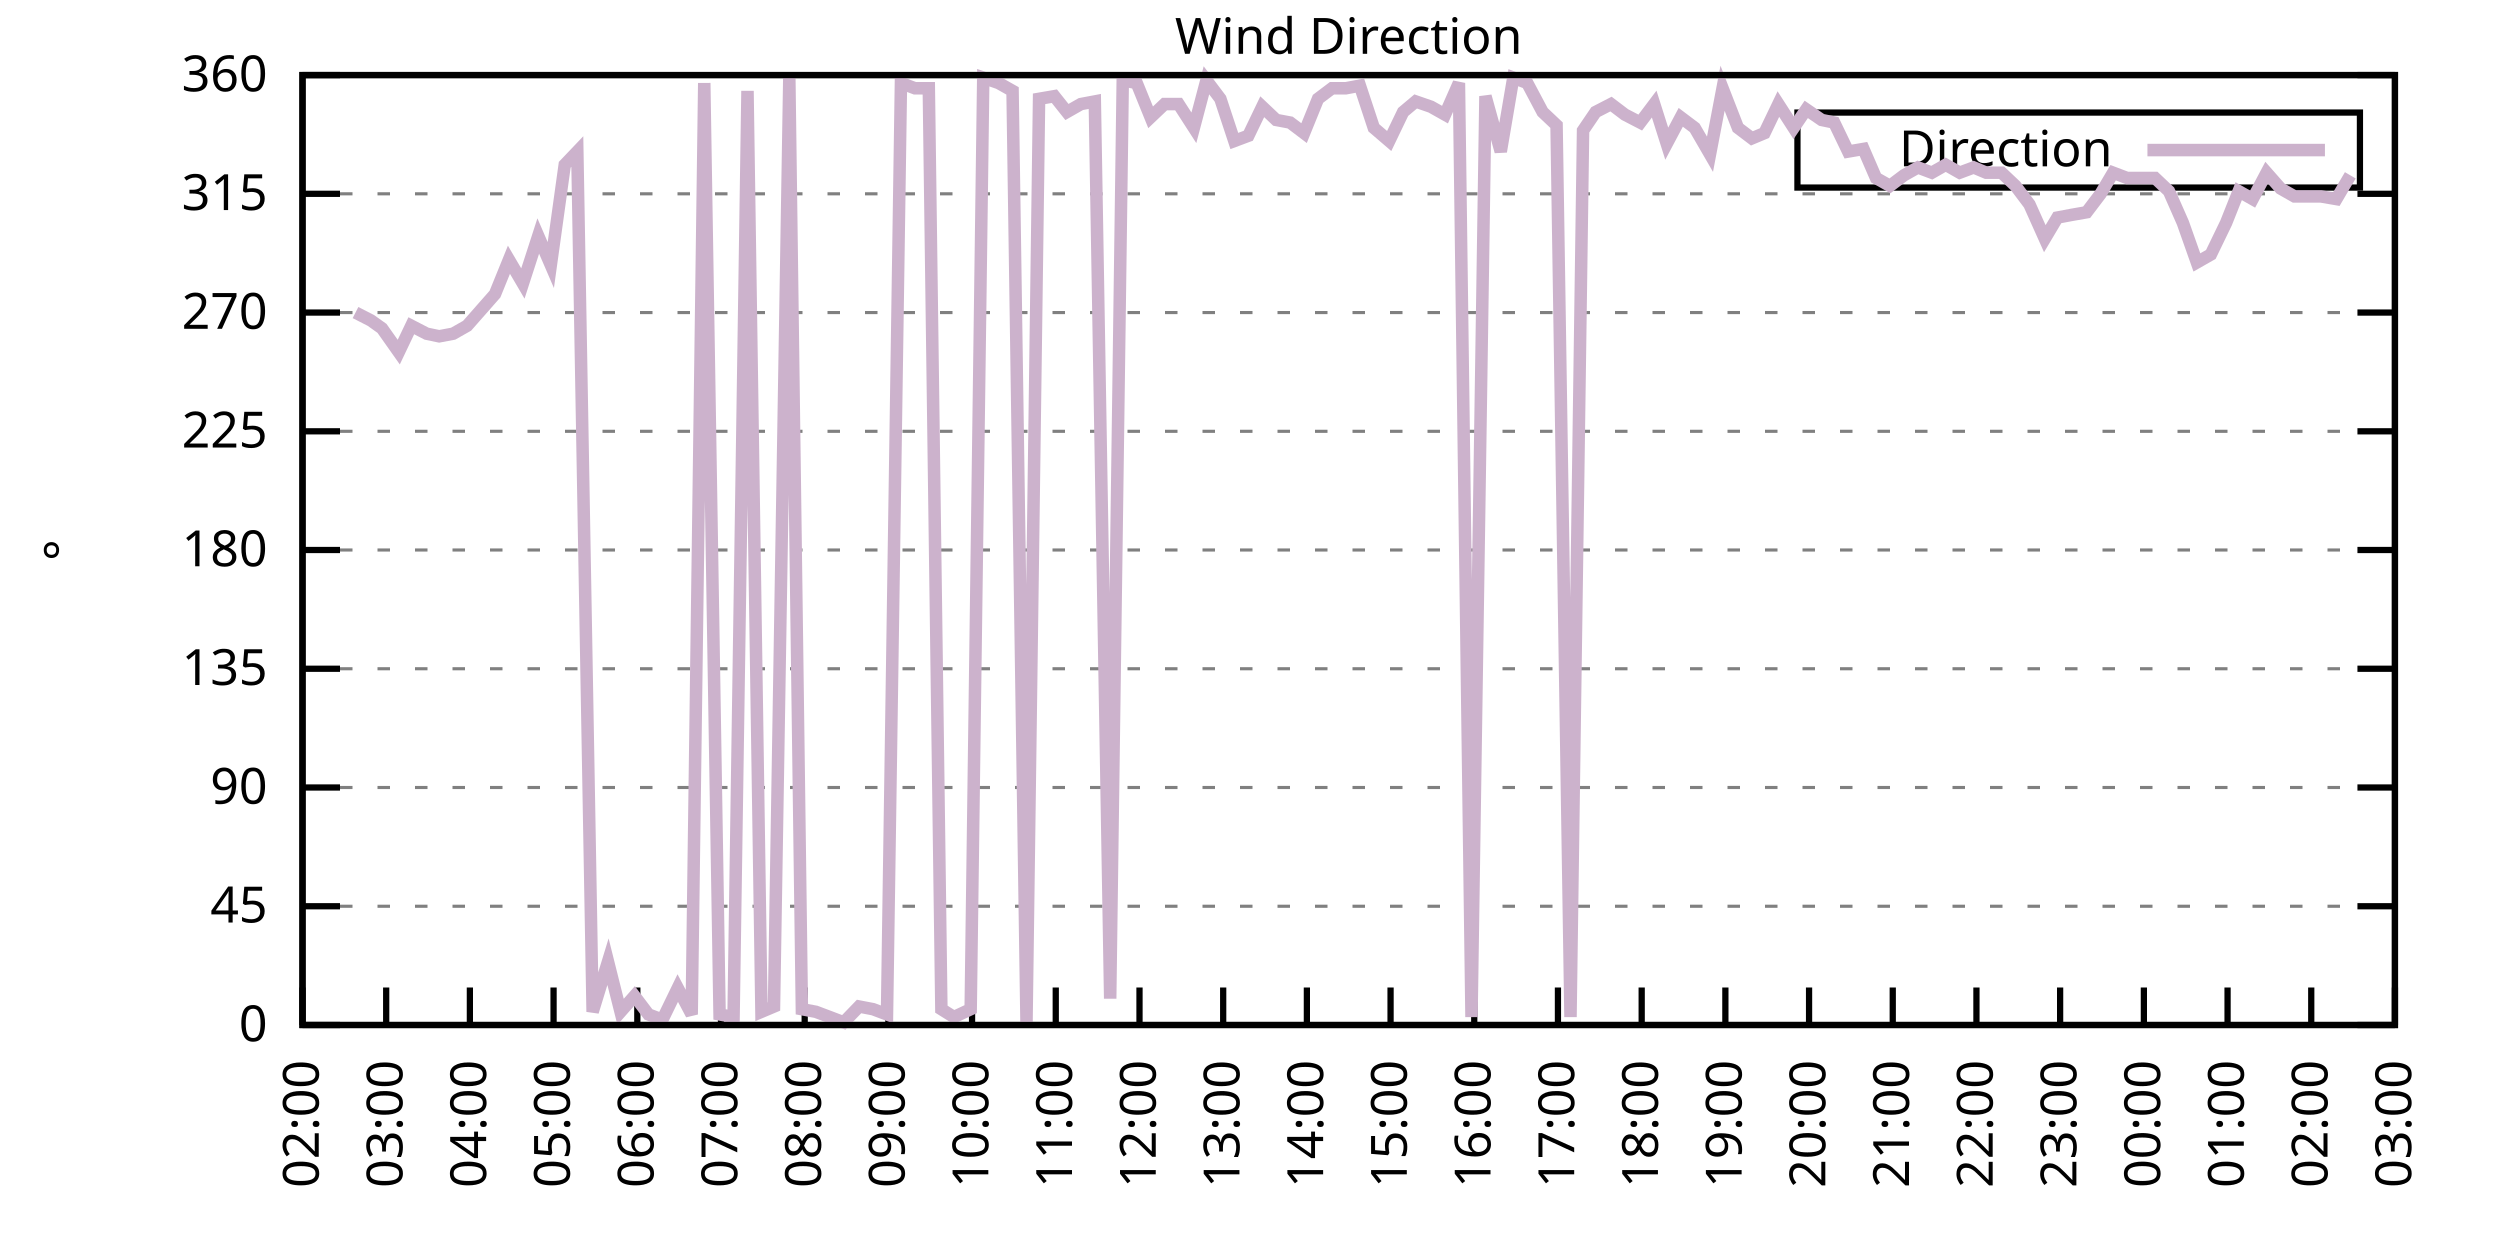
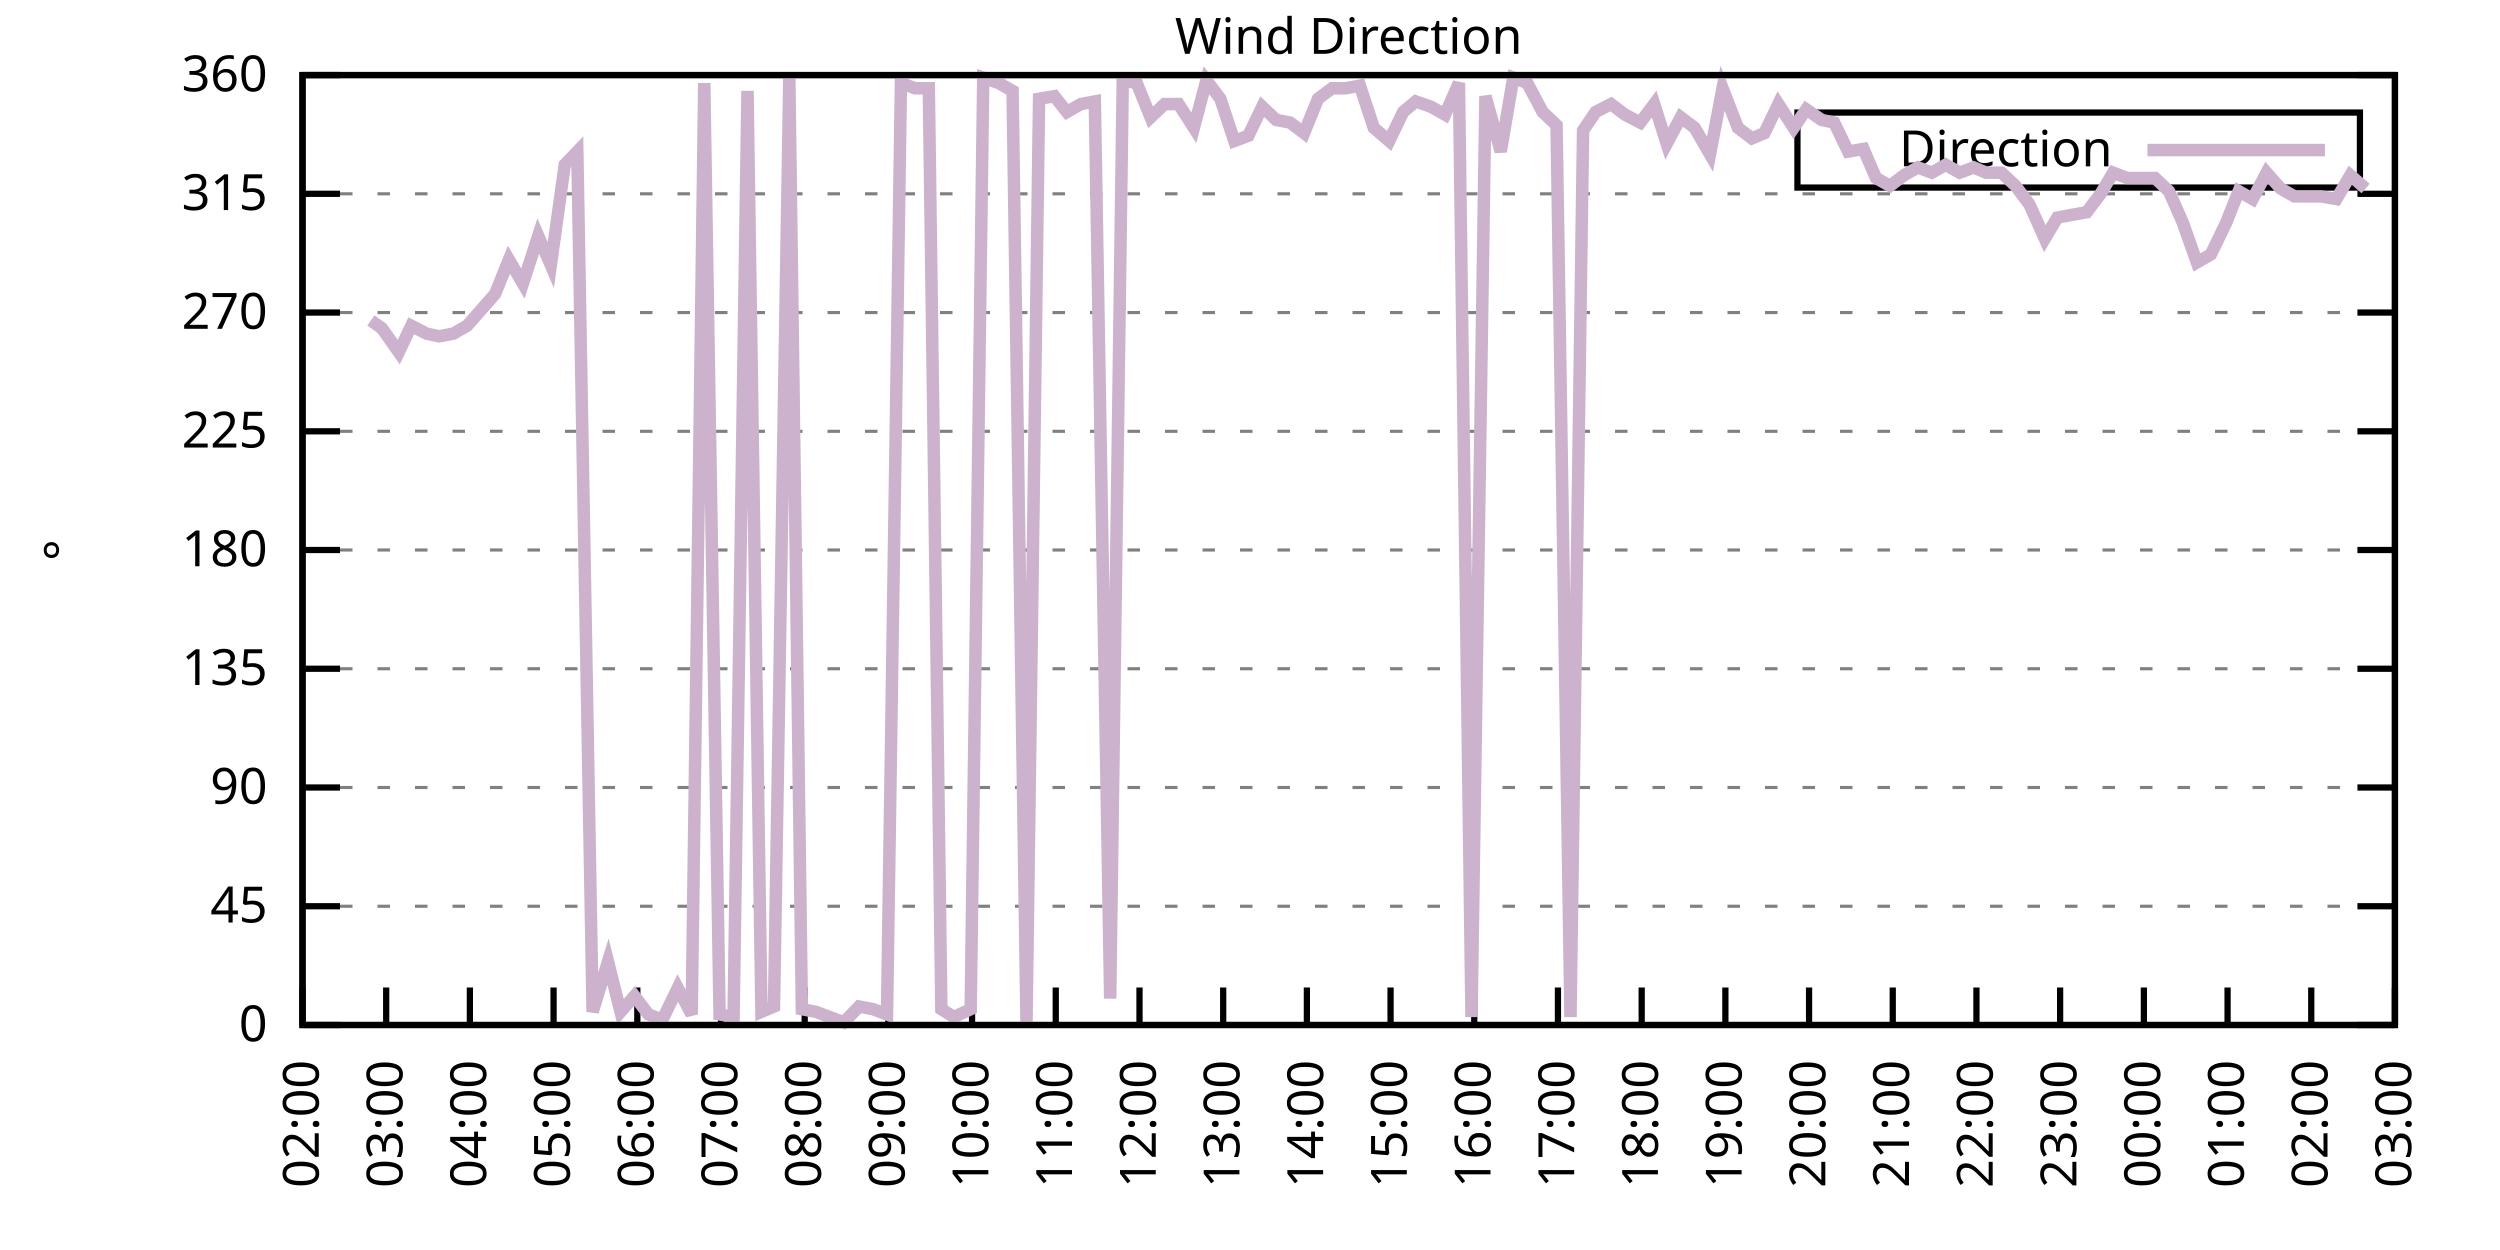
<svg xmlns="http://www.w3.org/2000/svg" xmlns:xlink="http://www.w3.org/1999/xlink" width="400" height="200" viewBox="0 0 400 200">
  <g id="gnuplot_canvas">
    <rect x="0" y="0" width="400" height="200" fill="none" />
    <defs>
      <circle id="gpDot" r="0.5" stroke-width="0.5" stroke="currentColor" />
      <path id="gpPt0" stroke-width="0.333" stroke="currentColor" d="M-1,0 h2 M0,-1 v2" />
      <path id="gpPt1" stroke-width="0.333" stroke="currentColor" d="M-1,-1 L1,1 M1,-1 L-1,1" />
      <path id="gpPt2" stroke-width="0.333" stroke="currentColor" d="M-1,0 L1,0 M0,-1 L0,1 M-1,-1 L1,1 M-1,1 L1,-1" />
      <rect id="gpPt3" stroke-width="0.333" stroke="currentColor" x="-1" y="-1" width="2" height="2" />
      <rect id="gpPt4" stroke-width="0.333" stroke="currentColor" fill="currentColor" x="-1" y="-1" width="2" height="2" />
      <circle id="gpPt5" stroke-width="0.333" stroke="currentColor" cx="0" cy="0" r="1" />
      <use xlink:href="#gpPt5" id="gpPt6" fill="currentColor" stroke="none" />
      <path id="gpPt7" stroke-width="0.333" stroke="currentColor" d="M0,-1.33 L-1.33,0.67 L1.33,0.67 z" />
      <use xlink:href="#gpPt7" id="gpPt8" fill="currentColor" stroke="none" />
      <use xlink:href="#gpPt7" id="gpPt9" stroke="currentColor" transform="rotate(180)" />
      <use xlink:href="#gpPt9" id="gpPt10" fill="currentColor" stroke="none" />
      <use xlink:href="#gpPt3" id="gpPt11" stroke="currentColor" transform="rotate(45)" />
      <use xlink:href="#gpPt11" id="gpPt12" fill="currentColor" stroke="none" />
      <path id="gpPt13" stroke-width="0.333" stroke="currentColor" d="M0,1.330 L1.265,0.411 L0.782,-1.067 L-0.782,-1.076 L-1.265,0.411 z" />
      <use xlink:href="#gpPt13" id="gpPt14" fill="currentColor" stroke="none" />
      <filter id="textbox" filterUnits="objectBoundingBox" x="0" y="0" height="1" width="1">
        <feFlood flood-color="white" flood-opacity="1" result="bgnd" />
        <feComposite in="SourceGraphic" in2="bgnd" operator="atop" />
      </filter>
      <filter id="greybox" filterUnits="objectBoundingBox" x="0" y="0" height="1" width="1">
        <feFlood flood-color="lightgrey" flood-opacity="1" result="grey" />
        <feComposite in="SourceGraphic" in2="grey" operator="atop" />
      </filter>
    </defs>
    <g fill="none" color="white" stroke="currentColor" stroke-width="1.00" stroke-linecap="butt" stroke-linejoin="miter">
</g>
    <g fill="none" color="black" stroke="currentColor" stroke-width="1.00" stroke-linecap="butt" stroke-linejoin="miter">
      <g stroke="none" shape-rendering="crispEdges">
        <polygon fill="rgb(255, 255, 255)" points="48.40,164.00 383.18,164.00 383.18,12.02 48.40,12.02 " />
      </g>
    </g>
    <g fill="none" color="black" stroke="currentColor" stroke-width="1.00" stroke-linecap="butt" stroke-linejoin="miter">
</g>
    <g fill="none" color="black" stroke="black" stroke-width="0.50" stroke-linecap="butt" stroke-linejoin="miter">
</g>
    <g fill="none" color="gray" stroke="currentColor" stroke-width="0.50" stroke-linecap="butt" stroke-linejoin="miter">
      <path stroke="gray" stroke-dasharray="2,4" class="gridline" d="M48.40,164.00 L383.19,164.00  " />
    </g>
    <g fill="none" color="gray" stroke="gray" stroke-width="1.00" stroke-linecap="butt" stroke-linejoin="miter">
</g>
    <g fill="none" color="black" stroke="currentColor" stroke-width="1.00" stroke-linecap="butt" stroke-linejoin="miter">
      <path stroke="black" d="M48.40,164.00 L54.40,164.00 M383.19,164.00 L377.19,164.00  " />
      <g transform="translate(42.80,166.60)" stroke="none" fill="black" font-family="Sans" font-size="8.00" text-anchor="end">
        <text>
          <tspan font-family="Sans"> 0</tspan>
        </text>
      </g>
    </g>
    <g fill="none" color="black" stroke="currentColor" stroke-width="1.00" stroke-linecap="butt" stroke-linejoin="miter">
</g>
    <g fill="none" color="black" stroke="black" stroke-width="0.50" stroke-linecap="butt" stroke-linejoin="miter">
</g>
    <g fill="none" color="gray" stroke="currentColor" stroke-width="0.50" stroke-linecap="butt" stroke-linejoin="miter">
      <path stroke="gray" stroke-dasharray="2,4" class="gridline" d="M48.40,145.00 L383.19,145.00  " />
    </g>
    <g fill="none" color="gray" stroke="gray" stroke-width="1.00" stroke-linecap="butt" stroke-linejoin="miter">
</g>
    <g fill="none" color="black" stroke="currentColor" stroke-width="1.00" stroke-linecap="butt" stroke-linejoin="miter">
      <path stroke="black" d="M48.40,145.00 L54.40,145.00 M383.19,145.00 L377.19,145.00  " />
      <g transform="translate(42.80,147.60)" stroke="none" fill="black" font-family="Sans" font-size="8.00" text-anchor="end">
        <text>
          <tspan font-family="Sans"> 45</tspan>
        </text>
      </g>
    </g>
    <g fill="none" color="black" stroke="currentColor" stroke-width="1.00" stroke-linecap="butt" stroke-linejoin="miter">
</g>
    <g fill="none" color="black" stroke="black" stroke-width="0.50" stroke-linecap="butt" stroke-linejoin="miter">
</g>
    <g fill="none" color="gray" stroke="currentColor" stroke-width="0.50" stroke-linecap="butt" stroke-linejoin="miter">
      <path stroke="gray" stroke-dasharray="2,4" class="gridline" d="M48.40,126.00 L383.19,126.00  " />
    </g>
    <g fill="none" color="gray" stroke="gray" stroke-width="1.00" stroke-linecap="butt" stroke-linejoin="miter">
</g>
    <g fill="none" color="black" stroke="currentColor" stroke-width="1.00" stroke-linecap="butt" stroke-linejoin="miter">
      <path stroke="black" d="M48.40,126.00 L54.40,126.00 M383.19,126.00 L377.19,126.00  " />
      <g transform="translate(42.80,128.60)" stroke="none" fill="black" font-family="Sans" font-size="8.00" text-anchor="end">
        <text>
          <tspan font-family="Sans"> 90</tspan>
        </text>
      </g>
    </g>
    <g fill="none" color="black" stroke="currentColor" stroke-width="1.00" stroke-linecap="butt" stroke-linejoin="miter">
</g>
    <g fill="none" color="black" stroke="black" stroke-width="0.50" stroke-linecap="butt" stroke-linejoin="miter">
</g>
    <g fill="none" color="gray" stroke="currentColor" stroke-width="0.50" stroke-linecap="butt" stroke-linejoin="miter">
      <path stroke="gray" stroke-dasharray="2,4" class="gridline" d="M48.40,107.00 L383.19,107.00  " />
    </g>
    <g fill="none" color="gray" stroke="gray" stroke-width="1.00" stroke-linecap="butt" stroke-linejoin="miter">
</g>
    <g fill="none" color="black" stroke="currentColor" stroke-width="1.00" stroke-linecap="butt" stroke-linejoin="miter">
      <path stroke="black" d="M48.40,107.00 L54.40,107.00 M383.19,107.00 L377.19,107.00  " />
      <g transform="translate(42.80,109.60)" stroke="none" fill="black" font-family="Sans" font-size="8.00" text-anchor="end">
        <text>
          <tspan font-family="Sans"> 135</tspan>
        </text>
      </g>
    </g>
    <g fill="none" color="black" stroke="currentColor" stroke-width="1.00" stroke-linecap="butt" stroke-linejoin="miter">
</g>
    <g fill="none" color="black" stroke="black" stroke-width="0.50" stroke-linecap="butt" stroke-linejoin="miter">
</g>
    <g fill="none" color="gray" stroke="currentColor" stroke-width="0.50" stroke-linecap="butt" stroke-linejoin="miter">
      <path stroke="gray" stroke-dasharray="2,4" class="gridline" d="M48.40,88.00 L383.19,88.00  " />
    </g>
    <g fill="none" color="gray" stroke="gray" stroke-width="1.00" stroke-linecap="butt" stroke-linejoin="miter">
</g>
    <g fill="none" color="black" stroke="currentColor" stroke-width="1.00" stroke-linecap="butt" stroke-linejoin="miter">
      <path stroke="black" d="M48.40,88.00 L54.40,88.00 M383.19,88.00 L377.19,88.00  " />
      <g transform="translate(42.80,90.60)" stroke="none" fill="black" font-family="Sans" font-size="8.00" text-anchor="end">
        <text>
          <tspan font-family="Sans"> 180</tspan>
        </text>
      </g>
    </g>
    <g fill="none" color="black" stroke="currentColor" stroke-width="1.00" stroke-linecap="butt" stroke-linejoin="miter">
</g>
    <g fill="none" color="black" stroke="black" stroke-width="0.50" stroke-linecap="butt" stroke-linejoin="miter">
</g>
    <g fill="none" color="gray" stroke="currentColor" stroke-width="0.50" stroke-linecap="butt" stroke-linejoin="miter">
      <path stroke="gray" stroke-dasharray="2,4" class="gridline" d="M48.40,69.01 L383.19,69.01  " />
    </g>
    <g fill="none" color="gray" stroke="gray" stroke-width="1.00" stroke-linecap="butt" stroke-linejoin="miter">
</g>
    <g fill="none" color="black" stroke="currentColor" stroke-width="1.00" stroke-linecap="butt" stroke-linejoin="miter">
      <path stroke="black" d="M48.40,69.01 L54.40,69.01 M383.19,69.01 L377.19,69.01  " />
      <g transform="translate(42.80,71.61)" stroke="none" fill="black" font-family="Sans" font-size="8.00" text-anchor="end">
        <text>
          <tspan font-family="Sans"> 225</tspan>
        </text>
      </g>
    </g>
    <g fill="none" color="black" stroke="currentColor" stroke-width="1.00" stroke-linecap="butt" stroke-linejoin="miter">
</g>
    <g fill="none" color="black" stroke="black" stroke-width="0.50" stroke-linecap="butt" stroke-linejoin="miter">
</g>
    <g fill="none" color="gray" stroke="currentColor" stroke-width="0.50" stroke-linecap="butt" stroke-linejoin="miter">
      <path stroke="gray" stroke-dasharray="2,4" class="gridline" d="M48.40,50.01 L383.19,50.01  " />
    </g>
    <g fill="none" color="gray" stroke="gray" stroke-width="1.00" stroke-linecap="butt" stroke-linejoin="miter">
</g>
    <g fill="none" color="black" stroke="currentColor" stroke-width="1.00" stroke-linecap="butt" stroke-linejoin="miter">
      <path stroke="black" d="M48.40,50.01 L54.40,50.01 M383.19,50.01 L377.19,50.01  " />
      <g transform="translate(42.80,52.61)" stroke="none" fill="black" font-family="Sans" font-size="8.00" text-anchor="end">
        <text>
          <tspan font-family="Sans"> 270</tspan>
        </text>
      </g>
    </g>
    <g fill="none" color="black" stroke="currentColor" stroke-width="1.00" stroke-linecap="butt" stroke-linejoin="miter">
</g>
    <g fill="none" color="black" stroke="black" stroke-width="0.50" stroke-linecap="butt" stroke-linejoin="miter">
</g>
    <g fill="none" color="gray" stroke="currentColor" stroke-width="0.50" stroke-linecap="butt" stroke-linejoin="miter">
      <path stroke="gray" stroke-dasharray="2,4" class="gridline" d="M48.40,31.01 L383.19,31.01  " />
    </g>
    <g fill="none" color="gray" stroke="gray" stroke-width="1.00" stroke-linecap="butt" stroke-linejoin="miter">
</g>
    <g fill="none" color="black" stroke="currentColor" stroke-width="1.00" stroke-linecap="butt" stroke-linejoin="miter">
      <path stroke="black" d="M48.40,31.01 L54.40,31.01 M383.19,31.01 L377.19,31.01  " />
      <g transform="translate(42.80,33.61)" stroke="none" fill="black" font-family="Sans" font-size="8.00" text-anchor="end">
        <text>
          <tspan font-family="Sans"> 315</tspan>
        </text>
      </g>
    </g>
    <g fill="none" color="black" stroke="currentColor" stroke-width="1.00" stroke-linecap="butt" stroke-linejoin="miter">
</g>
    <g fill="none" color="black" stroke="black" stroke-width="0.50" stroke-linecap="butt" stroke-linejoin="miter">
</g>
    <g fill="none" color="gray" stroke="currentColor" stroke-width="0.50" stroke-linecap="butt" stroke-linejoin="miter">
      <path stroke="gray" stroke-dasharray="2,4" class="gridline" d="M48.40,12.01 L383.19,12.01  " />
    </g>
    <g fill="none" color="gray" stroke="gray" stroke-width="1.00" stroke-linecap="butt" stroke-linejoin="miter">
</g>
    <g fill="none" color="black" stroke="currentColor" stroke-width="1.00" stroke-linecap="butt" stroke-linejoin="miter">
      <path stroke="black" d="M48.40,12.01 L54.40,12.01 M383.19,12.01 L377.19,12.01  " />
      <g transform="translate(42.80,14.61)" stroke="none" fill="black" font-family="Sans" font-size="8.00" text-anchor="end">
        <text>
          <tspan font-family="Sans"> 360</tspan>
        </text>
      </g>
    </g>
    <g fill="none" color="black" stroke="currentColor" stroke-width="1.00" stroke-linecap="butt" stroke-linejoin="miter">
      <path stroke="black" d="M48.40,164.00 L48.40,158.00  " />
      <g transform="translate(51.00,169.60) rotate(270.00)" stroke="none" fill="black" font-family="Sans" font-size="8.00" text-anchor="end">
        <text>
          <tspan font-family="Sans">02:00</tspan>
        </text>
      </g>
    </g>
    <g fill="none" color="black" stroke="currentColor" stroke-width="1.00" stroke-linecap="butt" stroke-linejoin="miter">
      <path stroke="black" d="M61.79,164.00 L61.79,158.00  " />
      <g transform="translate(64.39,169.60) rotate(270.00)" stroke="none" fill="black" font-family="Sans" font-size="8.00" text-anchor="end">
        <text>
          <tspan font-family="Sans">03:00</tspan>
        </text>
      </g>
    </g>
    <g fill="none" color="black" stroke="currentColor" stroke-width="1.00" stroke-linecap="butt" stroke-linejoin="miter">
      <path stroke="black" d="M75.18,164.00 L75.18,158.00  " />
      <g transform="translate(77.78,169.60) rotate(270.00)" stroke="none" fill="black" font-family="Sans" font-size="8.00" text-anchor="end">
        <text>
          <tspan font-family="Sans">04:00</tspan>
        </text>
      </g>
    </g>
    <g fill="none" color="black" stroke="currentColor" stroke-width="1.00" stroke-linecap="butt" stroke-linejoin="miter">
      <path stroke="black" d="M88.57,164.00 L88.57,158.00  " />
      <g transform="translate(91.17,169.60) rotate(270.00)" stroke="none" fill="black" font-family="Sans" font-size="8.00" text-anchor="end">
        <text>
          <tspan font-family="Sans">05:00</tspan>
        </text>
      </g>
    </g>
    <g fill="none" color="black" stroke="currentColor" stroke-width="1.00" stroke-linecap="butt" stroke-linejoin="miter">
      <path stroke="black" d="M101.97,164.00 L101.97,158.00  " />
      <g transform="translate(104.57,169.60) rotate(270.00)" stroke="none" fill="black" font-family="Sans" font-size="8.00" text-anchor="end">
        <text>
          <tspan font-family="Sans">06:00</tspan>
        </text>
      </g>
    </g>
    <g fill="none" color="black" stroke="currentColor" stroke-width="1.00" stroke-linecap="butt" stroke-linejoin="miter">
      <path stroke="black" d="M115.36,164.00 L115.36,158.00  " />
      <g transform="translate(117.96,169.60) rotate(270.00)" stroke="none" fill="black" font-family="Sans" font-size="8.00" text-anchor="end">
        <text>
          <tspan font-family="Sans">07:00</tspan>
        </text>
      </g>
    </g>
    <g fill="none" color="black" stroke="currentColor" stroke-width="1.00" stroke-linecap="butt" stroke-linejoin="miter">
      <path stroke="black" d="M128.75,164.00 L128.75,158.00  " />
      <g transform="translate(131.35,169.60) rotate(270.00)" stroke="none" fill="black" font-family="Sans" font-size="8.00" text-anchor="end">
        <text>
          <tspan font-family="Sans">08:00</tspan>
        </text>
      </g>
    </g>
    <g fill="none" color="black" stroke="currentColor" stroke-width="1.00" stroke-linecap="butt" stroke-linejoin="miter">
      <path stroke="black" d="M142.14,164.00 L142.14,158.00  " />
      <g transform="translate(144.74,169.60) rotate(270.00)" stroke="none" fill="black" font-family="Sans" font-size="8.00" text-anchor="end">
        <text>
          <tspan font-family="Sans">09:00</tspan>
        </text>
      </g>
    </g>
    <g fill="none" color="black" stroke="currentColor" stroke-width="1.00" stroke-linecap="butt" stroke-linejoin="miter">
      <path stroke="black" d="M155.53,164.00 L155.53,158.00  " />
      <g transform="translate(158.13,169.60) rotate(270.00)" stroke="none" fill="black" font-family="Sans" font-size="8.00" text-anchor="end">
        <text>
          <tspan font-family="Sans">10:00</tspan>
        </text>
      </g>
    </g>
    <g fill="none" color="black" stroke="currentColor" stroke-width="1.00" stroke-linecap="butt" stroke-linejoin="miter">
      <path stroke="black" d="M168.92,164.00 L168.92,158.00  " />
      <g transform="translate(171.52,169.60) rotate(270.00)" stroke="none" fill="black" font-family="Sans" font-size="8.00" text-anchor="end">
        <text>
          <tspan font-family="Sans">11:00</tspan>
        </text>
      </g>
    </g>
    <g fill="none" color="black" stroke="currentColor" stroke-width="1.00" stroke-linecap="butt" stroke-linejoin="miter">
      <path stroke="black" d="M182.32,164.00 L182.32,158.00  " />
      <g transform="translate(184.92,169.60) rotate(270.00)" stroke="none" fill="black" font-family="Sans" font-size="8.00" text-anchor="end">
        <text>
          <tspan font-family="Sans">12:00</tspan>
        </text>
      </g>
    </g>
    <g fill="none" color="black" stroke="currentColor" stroke-width="1.00" stroke-linecap="butt" stroke-linejoin="miter">
      <path stroke="black" d="M195.71,164.00 L195.71,158.00  " />
      <g transform="translate(198.31,169.60) rotate(270.00)" stroke="none" fill="black" font-family="Sans" font-size="8.00" text-anchor="end">
        <text>
          <tspan font-family="Sans">13:00</tspan>
        </text>
      </g>
    </g>
    <g fill="none" color="black" stroke="currentColor" stroke-width="1.00" stroke-linecap="butt" stroke-linejoin="miter">
      <path stroke="black" d="M209.10,164.00 L209.10,158.00  " />
      <g transform="translate(211.70,169.60) rotate(270.00)" stroke="none" fill="black" font-family="Sans" font-size="8.00" text-anchor="end">
        <text>
          <tspan font-family="Sans">14:00</tspan>
        </text>
      </g>
    </g>
    <g fill="none" color="black" stroke="currentColor" stroke-width="1.00" stroke-linecap="butt" stroke-linejoin="miter">
      <path stroke="black" d="M222.49,164.00 L222.49,158.00  " />
      <g transform="translate(225.09,169.60) rotate(270.00)" stroke="none" fill="black" font-family="Sans" font-size="8.00" text-anchor="end">
        <text>
          <tspan font-family="Sans">15:00</tspan>
        </text>
      </g>
    </g>
    <g fill="none" color="black" stroke="currentColor" stroke-width="1.00" stroke-linecap="butt" stroke-linejoin="miter">
      <path stroke="black" d="M235.88,164.00 L235.88,158.00  " />
      <g transform="translate(238.48,169.60) rotate(270.00)" stroke="none" fill="black" font-family="Sans" font-size="8.00" text-anchor="end">
        <text>
          <tspan font-family="Sans">16:00</tspan>
        </text>
      </g>
    </g>
    <g fill="none" color="black" stroke="currentColor" stroke-width="1.00" stroke-linecap="butt" stroke-linejoin="miter">
      <path stroke="black" d="M249.27,164.00 L249.27,158.00  " />
      <g transform="translate(251.87,169.60) rotate(270.00)" stroke="none" fill="black" font-family="Sans" font-size="8.00" text-anchor="end">
        <text>
          <tspan font-family="Sans">17:00</tspan>
        </text>
      </g>
    </g>
    <g fill="none" color="black" stroke="currentColor" stroke-width="1.00" stroke-linecap="butt" stroke-linejoin="miter">
      <path stroke="black" d="M262.67,164.00 L262.67,158.00  " />
      <g transform="translate(265.27,169.60) rotate(270.00)" stroke="none" fill="black" font-family="Sans" font-size="8.00" text-anchor="end">
        <text>
          <tspan font-family="Sans">18:00</tspan>
        </text>
      </g>
    </g>
    <g fill="none" color="black" stroke="currentColor" stroke-width="1.00" stroke-linecap="butt" stroke-linejoin="miter">
      <path stroke="black" d="M276.06,164.00 L276.06,158.00  " />
      <g transform="translate(278.66,169.60) rotate(270.00)" stroke="none" fill="black" font-family="Sans" font-size="8.00" text-anchor="end">
        <text>
          <tspan font-family="Sans">19:00</tspan>
        </text>
      </g>
    </g>
    <g fill="none" color="black" stroke="currentColor" stroke-width="1.00" stroke-linecap="butt" stroke-linejoin="miter">
      <path stroke="black" d="M289.45,164.00 L289.45,158.00  " />
      <g transform="translate(292.05,169.60) rotate(270.00)" stroke="none" fill="black" font-family="Sans" font-size="8.00" text-anchor="end">
        <text>
          <tspan font-family="Sans">20:00</tspan>
        </text>
      </g>
    </g>
    <g fill="none" color="black" stroke="currentColor" stroke-width="1.00" stroke-linecap="butt" stroke-linejoin="miter">
      <path stroke="black" d="M302.84,164.00 L302.84,158.00  " />
      <g transform="translate(305.44,169.60) rotate(270.00)" stroke="none" fill="black" font-family="Sans" font-size="8.00" text-anchor="end">
        <text>
          <tspan font-family="Sans">21:00</tspan>
        </text>
      </g>
    </g>
    <g fill="none" color="black" stroke="currentColor" stroke-width="1.00" stroke-linecap="butt" stroke-linejoin="miter">
      <path stroke="black" d="M316.23,164.00 L316.23,158.00  " />
      <g transform="translate(318.83,169.60) rotate(270.00)" stroke="none" fill="black" font-family="Sans" font-size="8.00" text-anchor="end">
        <text>
          <tspan font-family="Sans">22:00</tspan>
        </text>
      </g>
    </g>
    <g fill="none" color="black" stroke="currentColor" stroke-width="1.00" stroke-linecap="butt" stroke-linejoin="miter">
      <path stroke="black" d="M329.62,164.00 L329.62,158.00  " />
      <g transform="translate(332.22,169.60) rotate(270.00)" stroke="none" fill="black" font-family="Sans" font-size="8.00" text-anchor="end">
        <text>
          <tspan font-family="Sans">23:00</tspan>
        </text>
      </g>
    </g>
    <g fill="none" color="black" stroke="currentColor" stroke-width="1.00" stroke-linecap="butt" stroke-linejoin="miter">
      <path stroke="black" d="M343.02,164.00 L343.02,158.00  " />
      <g transform="translate(345.62,169.60) rotate(270.00)" stroke="none" fill="black" font-family="Sans" font-size="8.00" text-anchor="end">
        <text>
          <tspan font-family="Sans">00:00</tspan>
        </text>
      </g>
    </g>
    <g fill="none" color="black" stroke="currentColor" stroke-width="1.00" stroke-linecap="butt" stroke-linejoin="miter">
      <path stroke="black" d="M356.41,164.00 L356.41,158.00  " />
      <g transform="translate(359.01,169.60) rotate(270.00)" stroke="none" fill="black" font-family="Sans" font-size="8.00" text-anchor="end">
        <text>
          <tspan font-family="Sans">01:00</tspan>
        </text>
      </g>
    </g>
    <g fill="none" color="black" stroke="currentColor" stroke-width="1.00" stroke-linecap="butt" stroke-linejoin="miter">
      <path stroke="black" d="M369.80,164.00 L369.80,158.00  " />
      <g transform="translate(372.40,169.60) rotate(270.00)" stroke="none" fill="black" font-family="Sans" font-size="8.00" text-anchor="end">
        <text>
          <tspan font-family="Sans">02:00</tspan>
        </text>
      </g>
    </g>
    <g fill="none" color="black" stroke="currentColor" stroke-width="1.00" stroke-linecap="butt" stroke-linejoin="miter">
      <path stroke="black" d="M383.19,164.00 L383.19,158.00  " />
      <g transform="translate(385.79,169.60) rotate(270.00)" stroke="none" fill="black" font-family="Sans" font-size="8.00" text-anchor="end">
        <text>
          <tspan font-family="Sans">03:00</tspan>
        </text>
      </g>
    </g>
    <g fill="none" color="black" stroke="currentColor" stroke-width="1.00" stroke-linecap="butt" stroke-linejoin="miter">
</g>
    <g fill="none" color="black" stroke="currentColor" stroke-width="1.00" stroke-linecap="butt" stroke-linejoin="miter">
      <path stroke="black" d="M48.40,12.01 L48.40,164.00 L383.19,164.00 L383.19,12.01 L48.40,12.01 Z  " />
    </g>
    <g fill="none" color="black" stroke="currentColor" stroke-width="1.00" stroke-linecap="butt" stroke-linejoin="miter">
</g>
    <g fill="none" color="black" stroke="currentColor" stroke-width="1.00" stroke-linecap="butt" stroke-linejoin="miter">
      <path stroke="black" d="M287.59,30.01 L287.59,18.01 L377.59,18.01 L377.59,30.01 L287.59,30.01 Z  " />
    </g>
    <g id="Wind_direction_plot_1">
      <g fill="none" color="white" stroke="black" stroke-width="2.00" stroke-linecap="butt" stroke-linejoin="miter">
</g>
      <g fill="none" color="black" stroke="currentColor" stroke-width="2.00" stroke-linecap="butt" stroke-linejoin="miter">
        <g transform="translate(337.99,26.61)" stroke="none" fill="black" font-family="Sans" font-size="8.00" text-anchor="end">
          <text>
            <tspan font-family="Sans">Direction</tspan>
          </text>
        </g>
      </g>
      <g fill="none" color="black" stroke="currentColor" stroke-width="2.00" stroke-linecap="butt" stroke-linejoin="miter">
-         <path stroke="rgb(204, 178, 204)" d="M343.59,24.01 L371.99,24.01 M56.88,50.01 L59.34,51.27 L61.12,52.54 L63.80,56.34 L65.81,52.12 L68.26,53.39   L70.27,53.81 L72.50,53.39 L74.74,52.12 L79.20,47.05 L81.43,41.56 L83.66,45.36 L86.12,37.76 L88.13,42.41   L90.36,26.36 L92.37,24.25 L94.82,161.89 L97.28,153.87 L99.29,161.89 L101.52,159.36 L103.75,162.31 L105.98,163.16   L108.44,158.09 L110.67,162.31 L112.68,13.28 L115.13,162.31 L117.37,162.73 L119.60,14.54 L121.83,161.89 L123.84,161.04   L126.29,12.43 L128.30,161.47 L130.54,161.89 L132.77,162.73 L135.00,163.58 L137.45,161.04 L139.69,161.47 L141.92,162.31   L144.15,13.28 L146.38,14.12 L148.61,14.12 L150.62,161.47 L152.63,162.73 L155.31,161.47 L157.32,12.43 L159.77,13.28   L162.01,14.54 L164.24,163.58 L166.25,15.81 L168.70,15.39 L170.71,17.92 L172.94,16.65 L175.17,16.23 L177.63,159.78   L179.64,12.85 L181.87,13.28 L184.10,18.77 L186.33,16.65 L188.57,16.65 L191.02,20.45 L193.03,12.85 L195.26,15.81   L197.49,22.56 L199.73,21.72 L201.96,17.08 L204.19,19.19 L206.42,19.61 L208.65,21.30 L210.88,15.81 L213.12,14.12   L215.35,14.12 L217.58,13.70 L219.81,20.45 L222.27,22.56 L224.50,17.92 L226.51,16.23 L228.96,17.08 L231.20,18.34   L233.43,13.28 L235.44,162.73 L237.67,15.39 L240.12,24.25 L242.13,12.43 L244.36,13.28 L246.82,17.92 L249.05,20.03   L251.28,162.73 L253.29,20.88 L255.30,17.92 L257.76,16.65 L259.99,18.34 L262.44,19.61 L264.67,16.65 L266.68,22.99   L268.92,18.77 L271.15,20.45 L273.60,24.68 L275.61,14.12 L278.07,20.45 L280.30,22.14 L282.31,21.30 L284.54,16.65   L286.99,20.45 L289.00,17.50 L291.46,19.19 L293.47,19.61 L295.70,24.25 L298.15,23.83 L300.16,28.48 L302.39,29.74   L304.63,28.05 L306.86,26.79 L309.09,27.63 L311.32,26.36 L313.55,27.63 L315.79,26.79 L317.79,27.63 L320.25,27.63   L322.48,29.74 L324.71,32.70 L327.17,38.19 L329.18,34.81 L331.41,34.39 L333.86,33.96 L336.10,31.01 L338.10,27.63   L340.34,28.48 L342.57,28.48 L344.80,28.48 L347.03,30.59 L349.26,35.65 L351.50,41.99 L353.73,40.72 L356.18,35.65   L358.19,30.59 L360.42,31.85 L362.66,27.63 L364.89,30.16 L367.12,31.43 L369.35,31.43 L371.36,31.43 L373.82,31.85   L376.05,28.05  " />
+         <path stroke="rgb(204, 178, 204)" d="M343.59,24.01 L371.99,24.01 M59.34,51.27 L61.12,52.54 L63.80,56.34 L65.81,52.12 L68.26,53.39 L70.27,53.81   L72.50,53.39 L74.74,52.12 L79.20,47.05 L81.43,41.56 L83.66,45.36 L86.12,37.76 L88.13,42.41 L90.36,26.36   L92.37,24.25 L94.82,161.89 L97.28,153.87 L99.29,161.89 L101.52,159.36 L103.75,162.31 L105.98,163.16 L108.44,158.09   L110.67,162.31 L112.68,13.28 L115.13,162.31 L117.37,162.73 L119.60,14.54 L121.83,161.89 L123.84,161.04 L126.29,12.43   L128.30,161.47 L130.54,161.89 L132.77,162.73 L135.00,163.58 L137.45,161.04 L139.69,161.47 L141.92,162.31 L144.15,13.28   L146.38,14.12 L148.61,14.12 L150.62,161.47 L152.63,162.73 L155.31,161.47 L157.32,12.43 L159.77,13.28 L162.01,14.54   L164.24,163.58 L166.25,15.81 L168.70,15.39 L170.71,17.92 L172.94,16.65 L175.17,16.23 L177.63,159.78 L179.64,12.85   L181.87,13.28 L184.10,18.77 L186.33,16.65 L188.57,16.65 L191.02,20.45 L193.03,12.85 L195.26,15.81 L197.49,22.56   L199.73,21.72 L201.96,17.08 L204.19,19.19 L206.42,19.61 L208.65,21.30 L210.88,15.81 L213.12,14.12 L215.35,14.12   L217.58,13.70 L219.81,20.45 L222.27,22.56 L224.50,17.92 L226.51,16.23 L228.96,17.08 L231.20,18.34 L233.43,13.28   L235.44,162.73 L237.67,15.39 L240.12,24.25 L242.13,12.43 L244.36,13.28 L246.82,17.92 L249.05,20.03 L251.28,162.73   L253.29,20.88 L255.30,17.92 L257.76,16.65 L259.99,18.34 L262.44,19.61 L264.67,16.65 L266.68,22.99 L268.92,18.77   L271.15,20.45 L273.60,24.68 L275.61,14.12 L278.07,20.45 L280.30,22.14 L282.31,21.30 L284.54,16.65 L286.99,20.45   L289.00,17.50 L291.46,19.19 L293.47,19.61 L295.70,24.25 L298.15,23.83 L300.16,28.48 L302.39,29.74 L304.63,28.05   L306.86,26.79 L309.09,27.63 L311.32,26.36 L313.55,27.63 L315.79,26.79 L317.79,27.63 L320.25,27.63 L322.48,29.74   L324.71,32.70 L327.17,38.19 L329.18,34.81 L331.41,34.39 L333.86,33.96 L336.10,31.01 L338.10,27.63 L340.34,28.48   L342.57,28.48 L344.80,28.48 L347.03,30.59 L349.26,35.65 L351.50,41.99 L353.73,40.72 L356.18,35.65 L358.19,30.59   L360.42,31.85 L362.66,27.63 L364.89,30.16 L367.12,31.43 L369.35,31.43 L371.36,31.43 L373.82,31.85 L376.05,28.05   L378.50,30.16  " />
      </g>
    </g>
    <g fill="none" color="black" stroke="currentColor" stroke-width="2.00" stroke-linecap="butt" stroke-linejoin="miter">
</g>
    <g fill="none" color="black" stroke="black" stroke-width="1.00" stroke-linecap="butt" stroke-linejoin="miter">
</g>
    <g fill="none" color="black" stroke="currentColor" stroke-width="1.00" stroke-linecap="butt" stroke-linejoin="miter">
      <path stroke="black" d="M48.40,12.01 L48.40,164.00 L383.19,164.00 L383.19,12.01 L48.40,12.01 Z  " />
      <g transform="translate(12.80,88.01) rotate(270.00)" stroke="none" fill="black" font-family="Sans" font-size="8.00" text-anchor="middle">
        <text>
          <tspan font-family="Sans">°</tspan>
        </text>
      </g>
    </g>
    <g fill="none" color="black" stroke="currentColor" stroke-width="1.00" stroke-linecap="butt" stroke-linejoin="miter">
</g>
    <g fill="none" color="black" stroke="currentColor" stroke-width="1.00" stroke-linecap="butt" stroke-linejoin="miter">
      <g transform="translate(215.79,8.61)" stroke="none" fill="black" font-family="Sans" font-size="8.00" text-anchor="middle">
        <text>
          <tspan font-family="Sans">Wind Direction</tspan>
        </text>
      </g>
    </g>
    <g fill="none" color="black" stroke="currentColor" stroke-width="1.00" stroke-linecap="butt" stroke-linejoin="miter">
</g>
  </g>
</svg>
